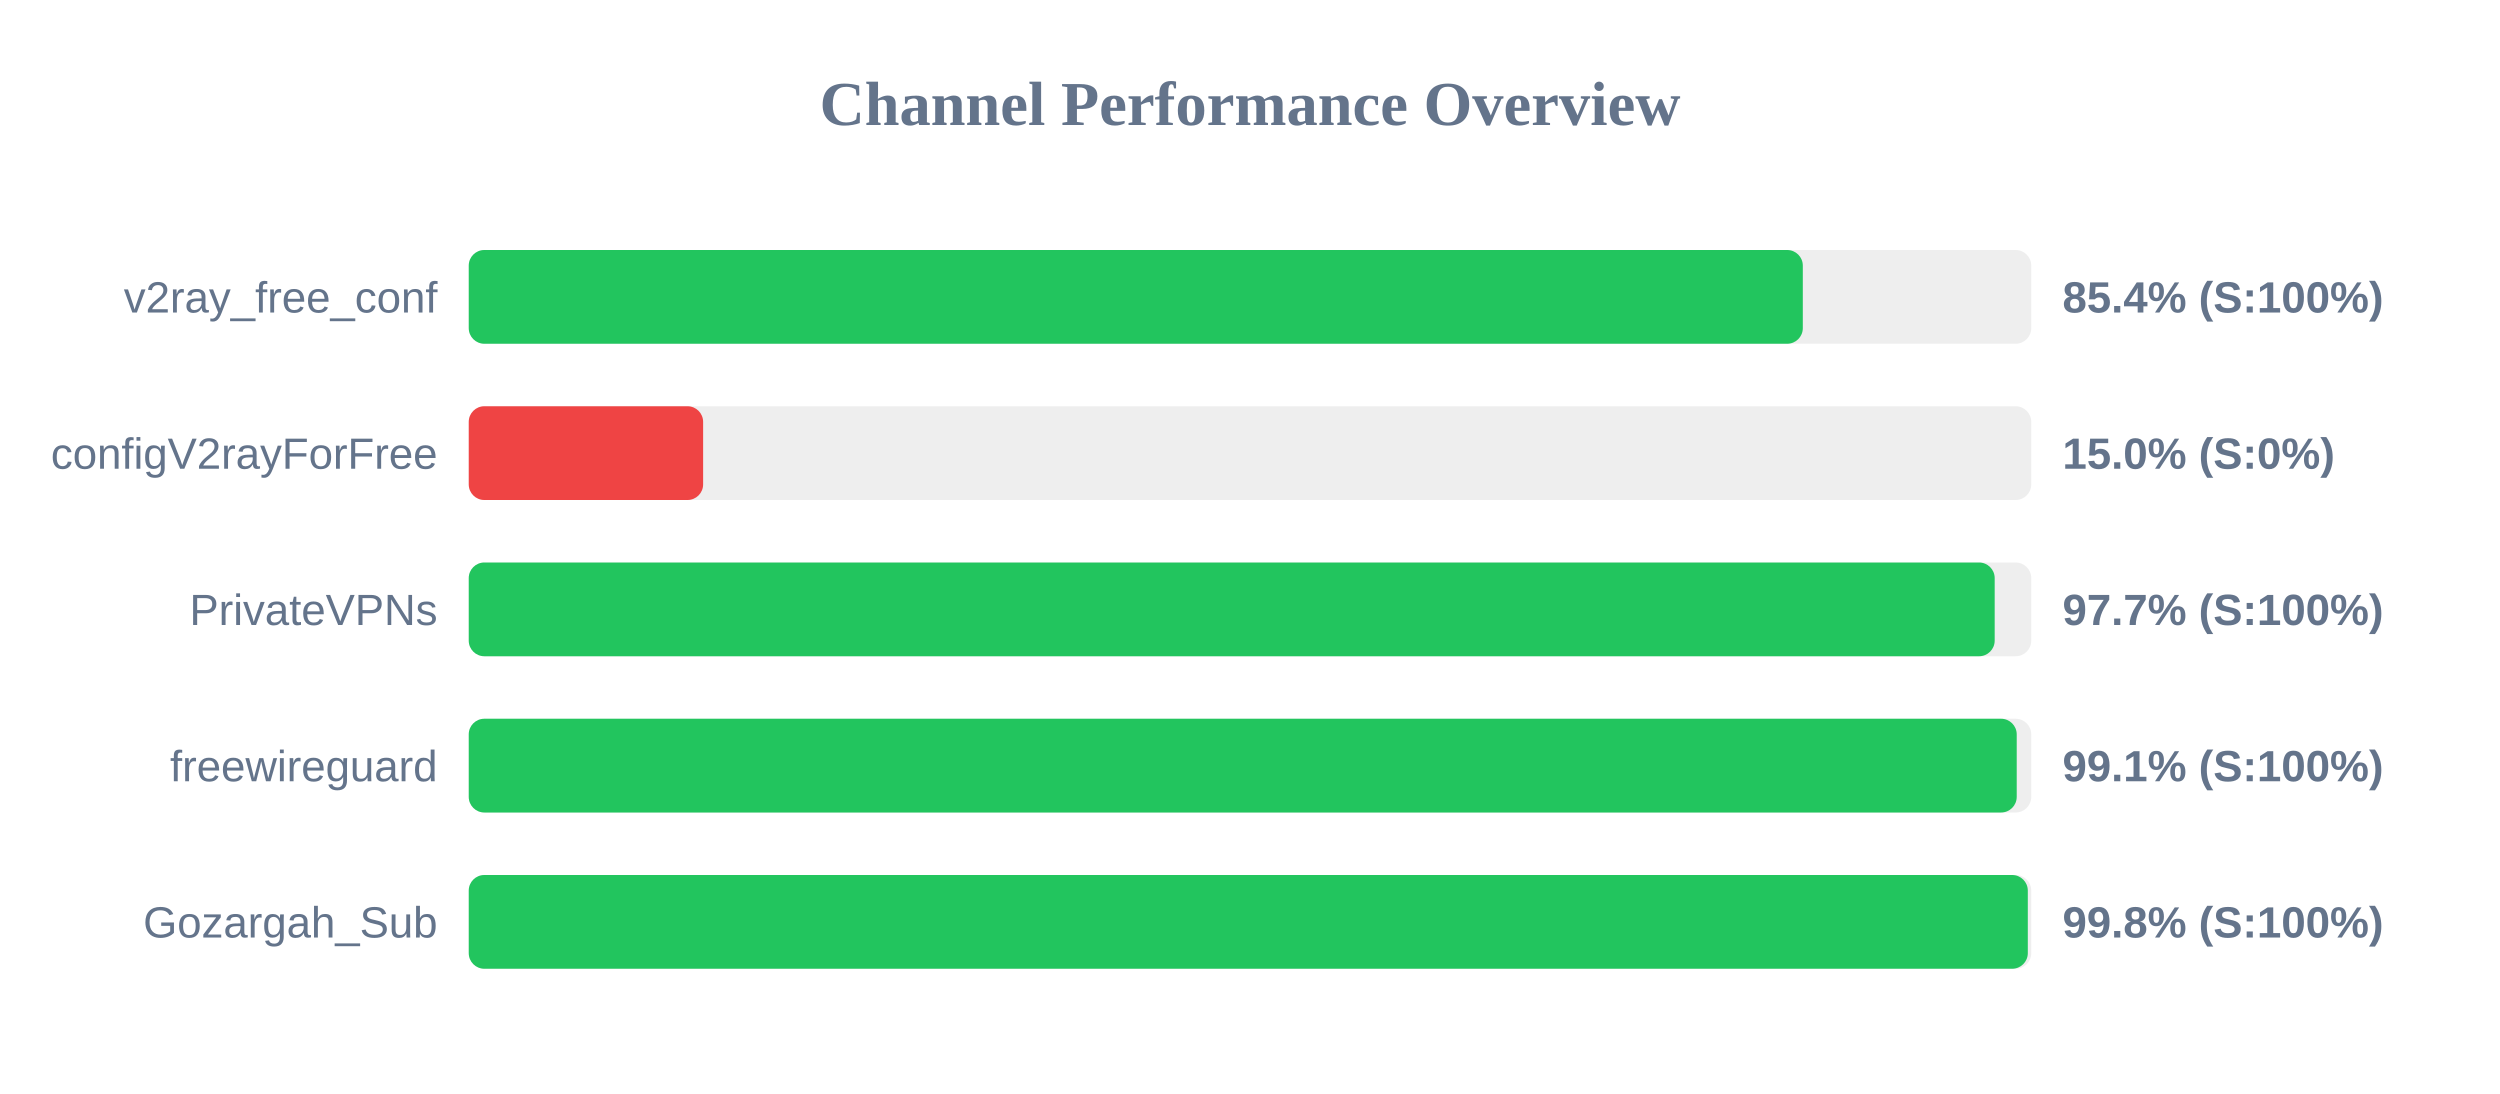
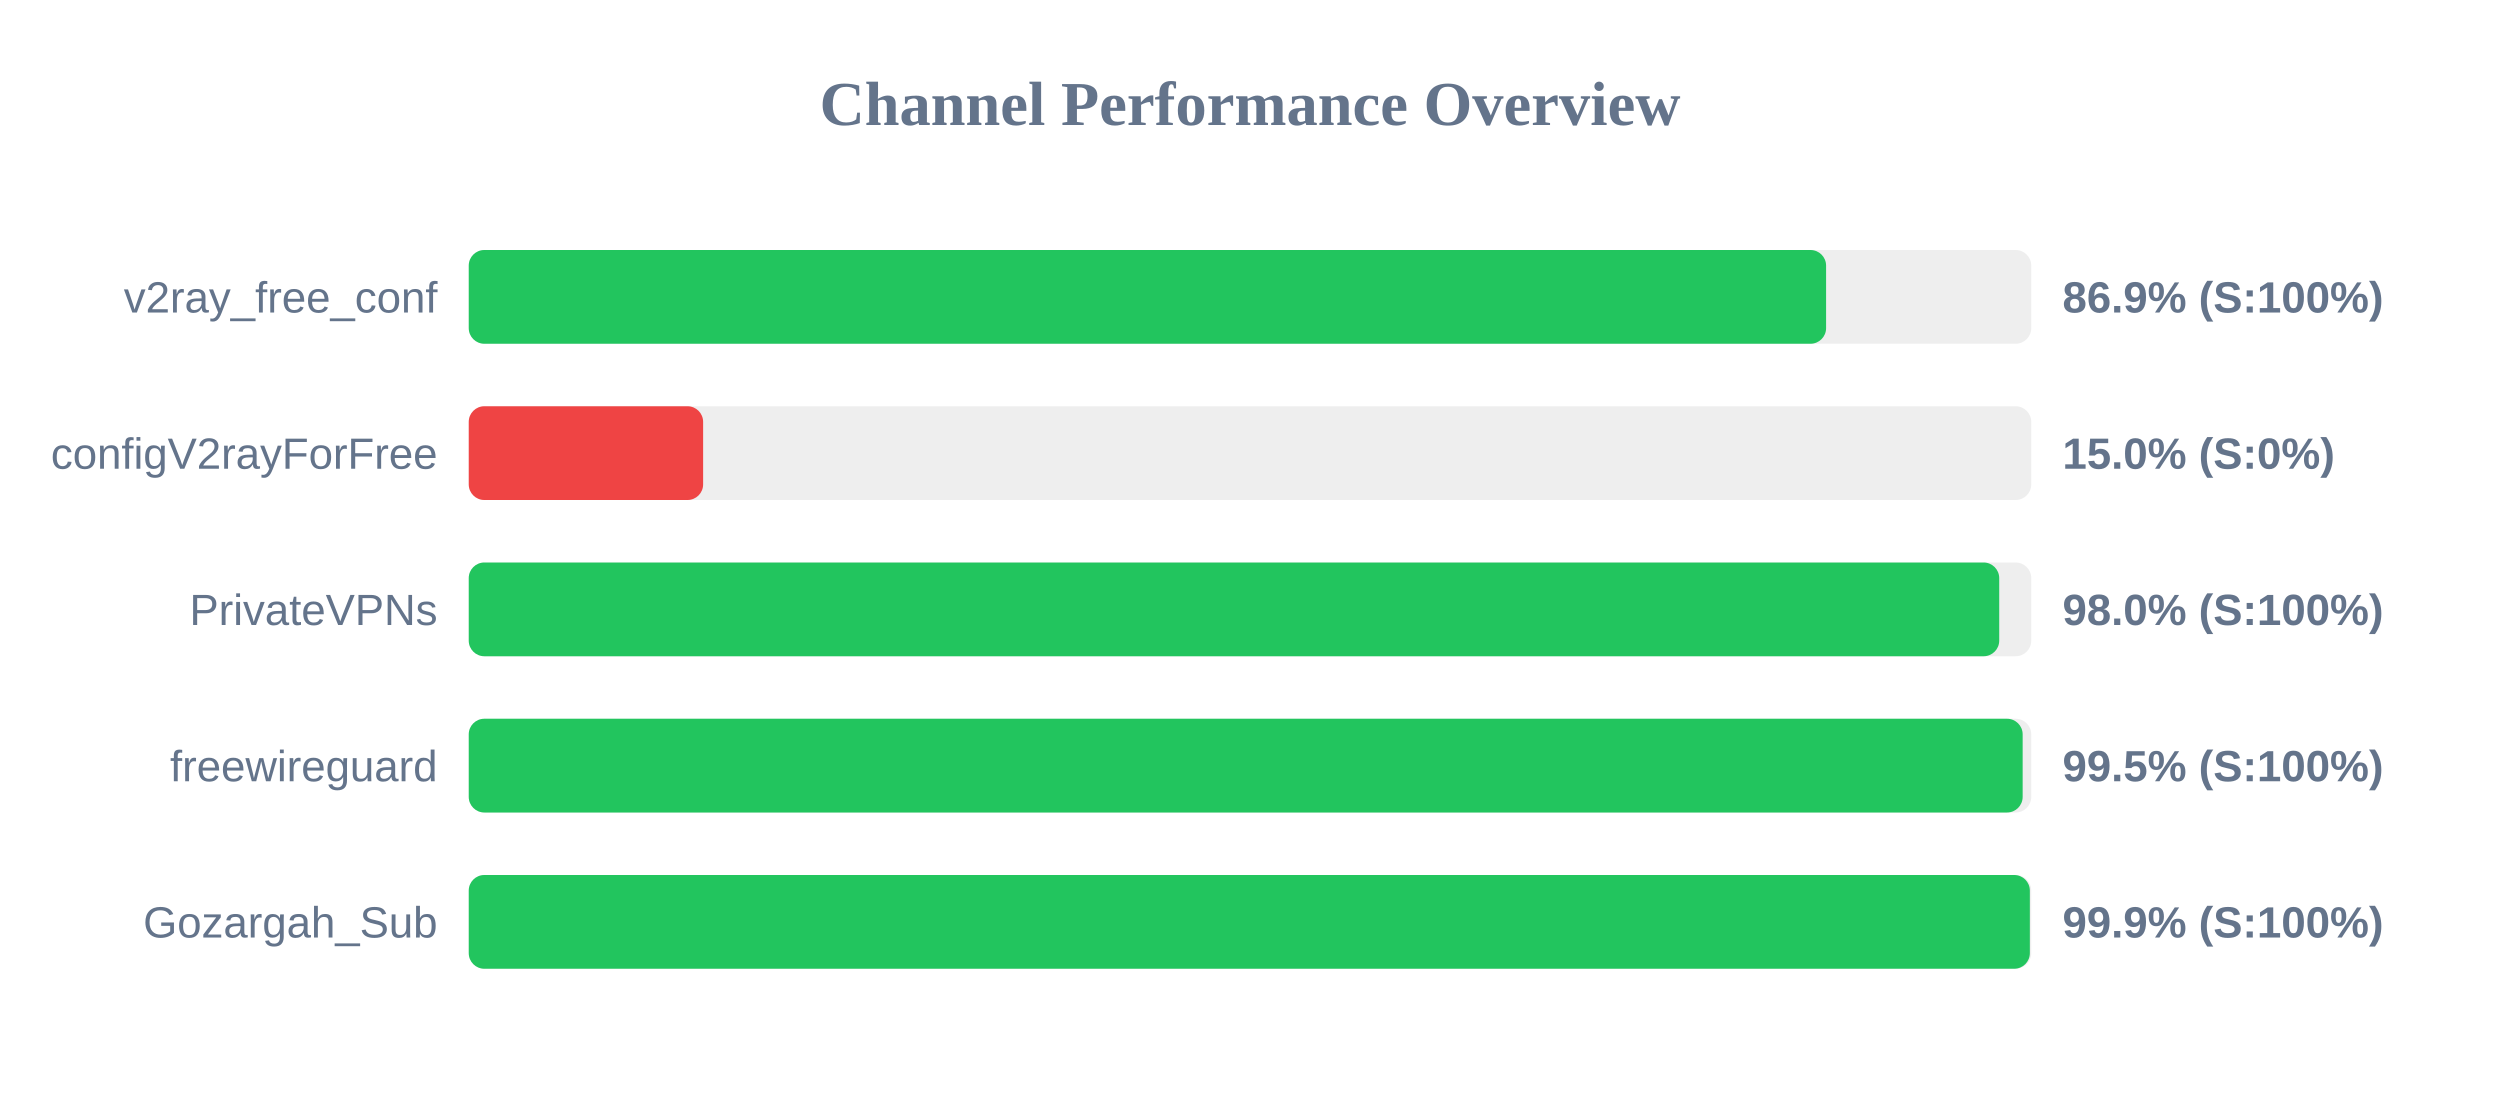
<svg xmlns="http://www.w3.org/2000/svg" width="800" height="350" version="1.1">
  <style>
        .row { font: 14px Arial; fill: #64748b; }
        .score { font: bold 14px Arial; fill: #64748b; }
    </style>
  <text x="400" y="40" text-anchor="middle" font-size="20px" font-weight="bold" fill="#64748b">Channel Performance Overview</text>
  <rect x="150" y="80" width="500" height="30" fill="#eee" rx="5" />
-   <rect x="150" y="80" width="426.9" height="30" fill="#22c55e" rx="5" />
+   <rect x="150" y="80" width="434.35" height="30" fill="#22c55e" rx="5" />
  <text x="140" y="100" text-anchor="end" class="row">v2ray_free_conf</text>
-   <text x="660" y="100" text-anchor="start" class="score">85.4% (S:100%)</text>
+   <text x="660" y="100" text-anchor="start" class="score">86.9% (S:100%)</text>
  <rect x="150" y="130" width="500" height="30" fill="#eee" rx="5" />
  <rect x="150" y="130" width="75.0" height="30" fill="#ef4444" rx="5" />
  <text x="140" y="150" text-anchor="end" class="row">configV2rayForFree</text>
  <text x="660" y="150" text-anchor="start" class="score">15.0% (S:0%)</text>
  <rect x="150" y="180" width="500" height="30" fill="#eee" rx="5" />
-   <rect x="150" y="180" width="488.3" height="30" fill="#22c55e" rx="5" />
+   <rect x="150" y="180" width="489.75" height="30" fill="#22c55e" rx="5" />
  <text x="140" y="200" text-anchor="end" class="row">PrivateVPNs</text>
-   <text x="660" y="200" text-anchor="start" class="score">97.7% (S:100%)</text>
+   <text x="660" y="200" text-anchor="start" class="score">98.0% (S:100%)</text>
  <rect x="150" y="230" width="500" height="30" fill="#eee" rx="5" />
-   <rect x="150" y="230" width="495.35" height="30" fill="#22c55e" rx="5" />
+   <rect x="150" y="230" width="497.25" height="30" fill="#22c55e" rx="5" />
  <text x="140" y="250" text-anchor="end" class="row">freewireguard</text>
-   <text x="660" y="250" text-anchor="start" class="score">99.1% (S:100%)</text>
+   <text x="660" y="250" text-anchor="start" class="score">99.5% (S:100%)</text>
  <rect x="150" y="280" width="500" height="30" fill="#eee" rx="5" />
-   <rect x="150" y="280" width="498.9" height="30" fill="#22c55e" rx="5" />
+   <rect x="150" y="280" width="499.55" height="30" fill="#22c55e" rx="5" />
  <text x="140" y="300" text-anchor="end" class="row">Gozargah_Sub</text>
-   <text x="660" y="300" text-anchor="start" class="score">99.8% (S:100%)</text>
+   <text x="660" y="300" text-anchor="start" class="score">99.9% (S:100%)</text>
</svg>
